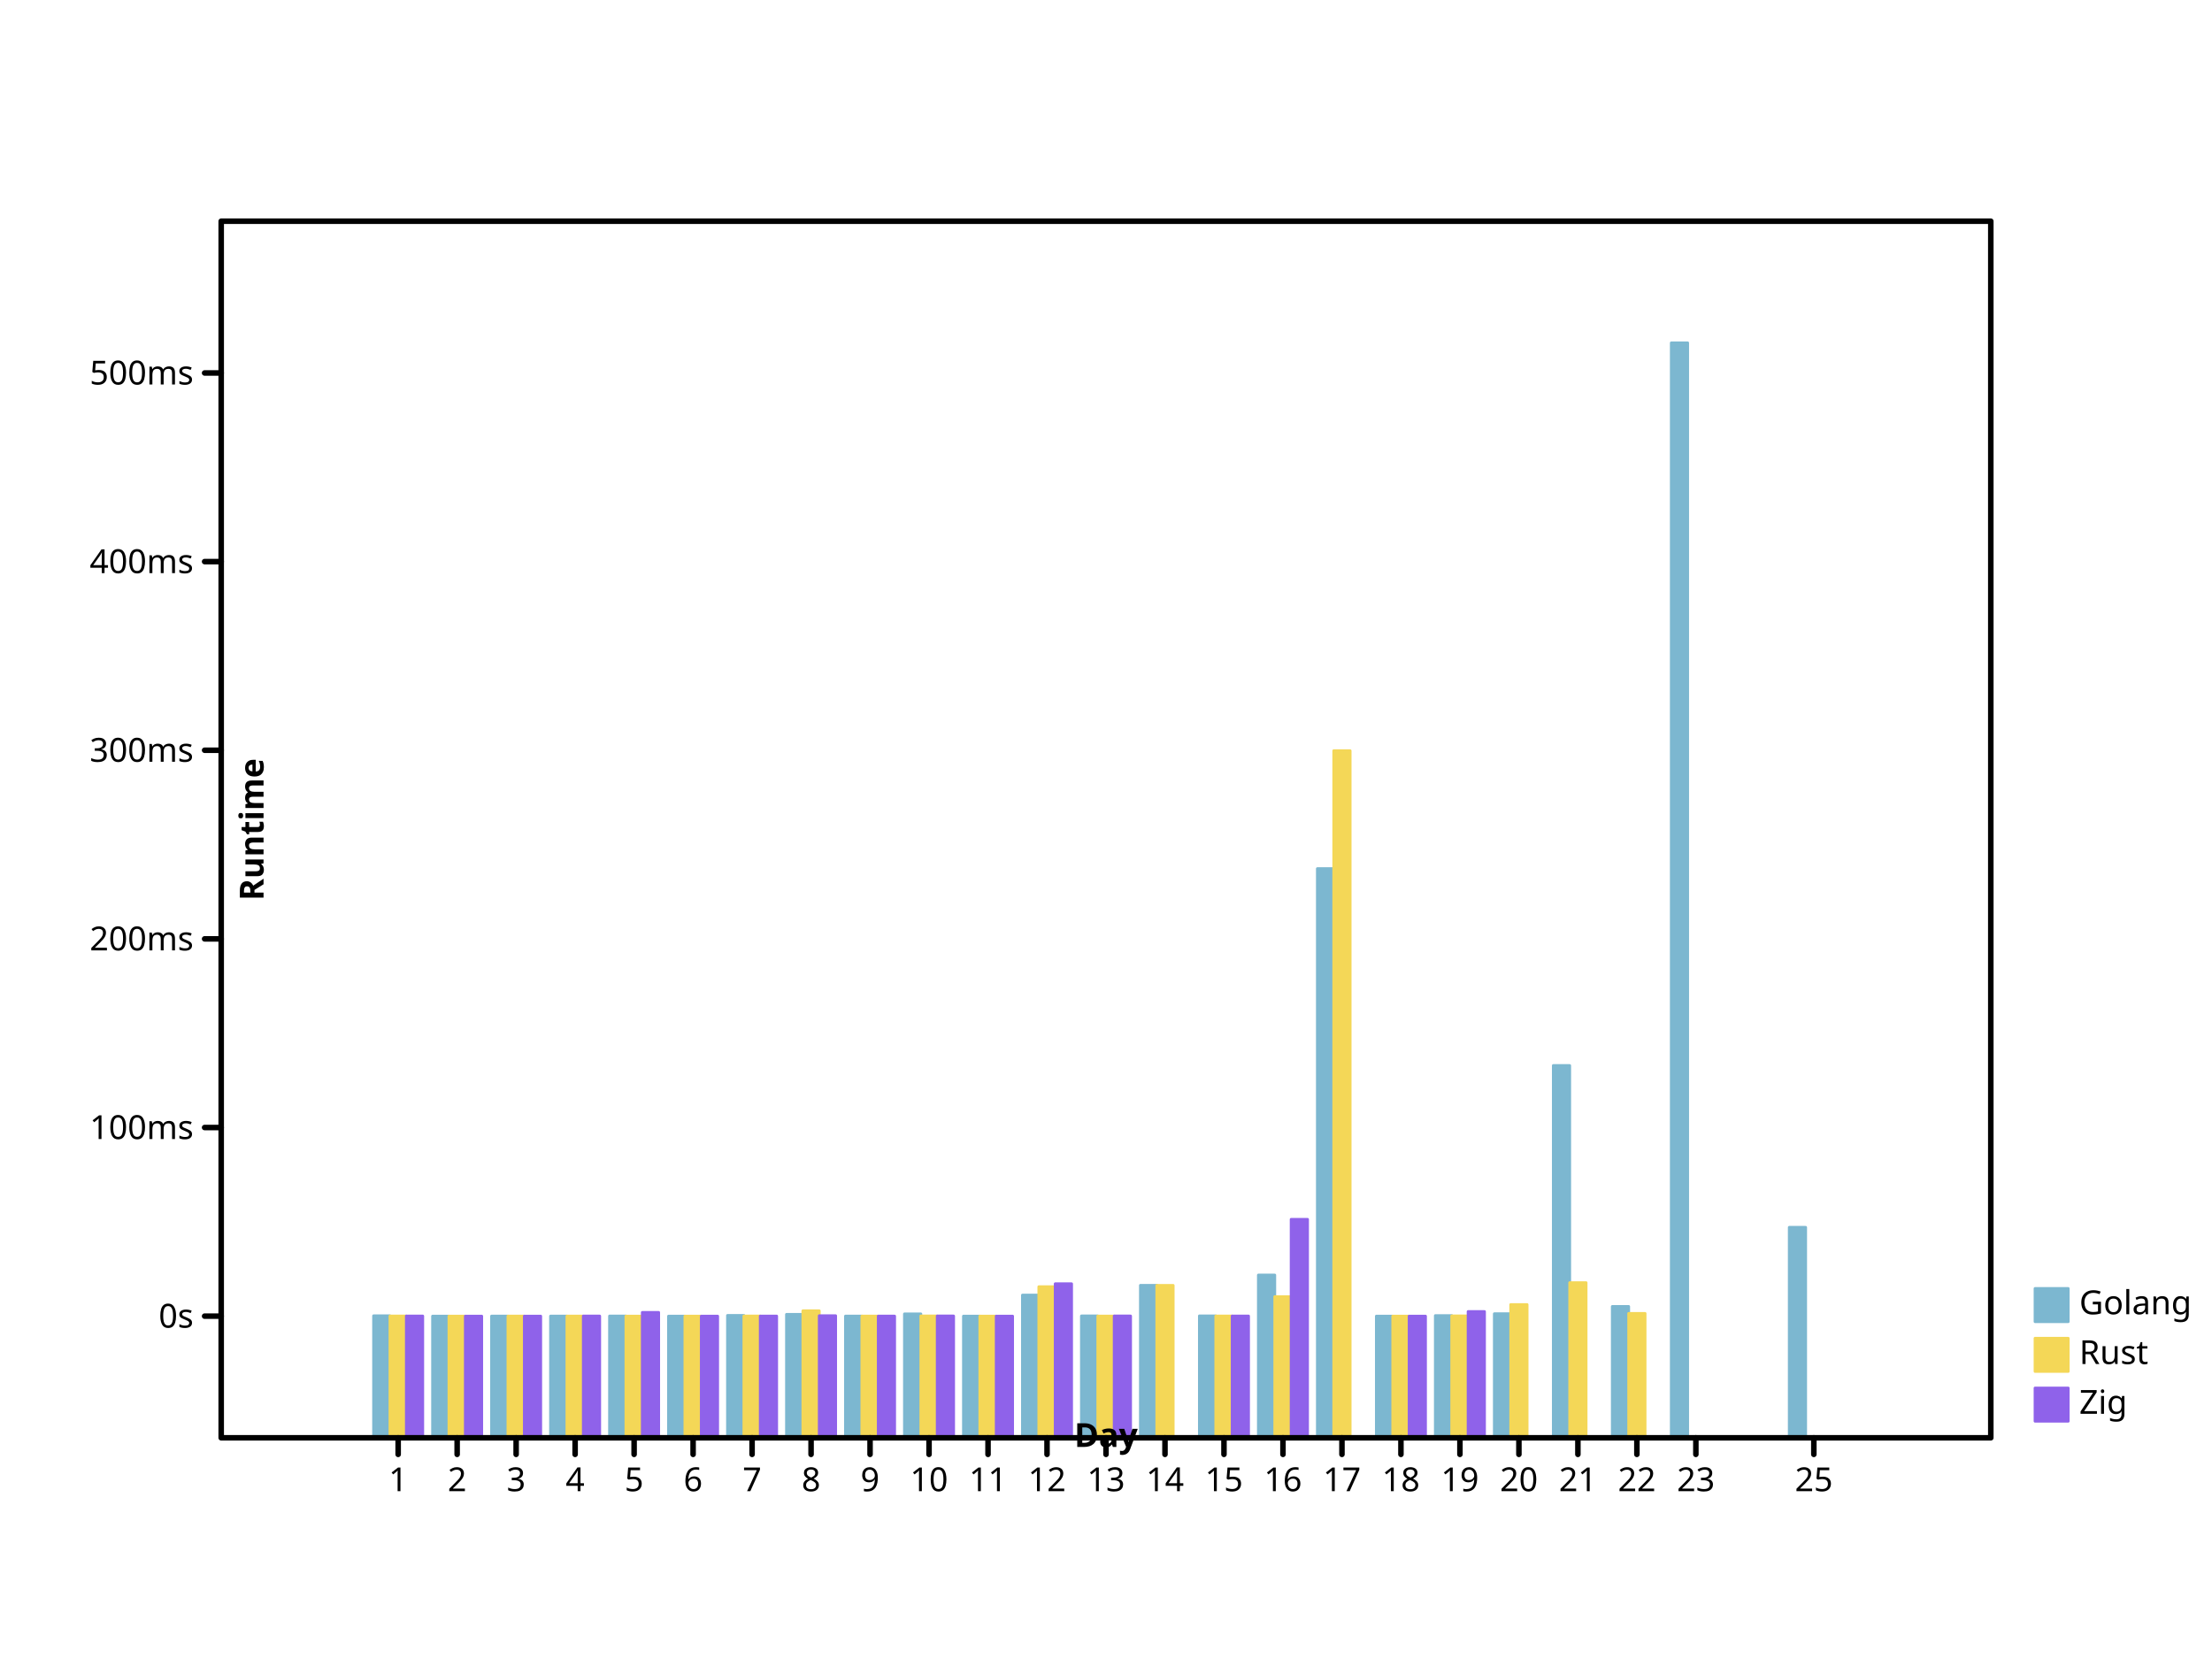
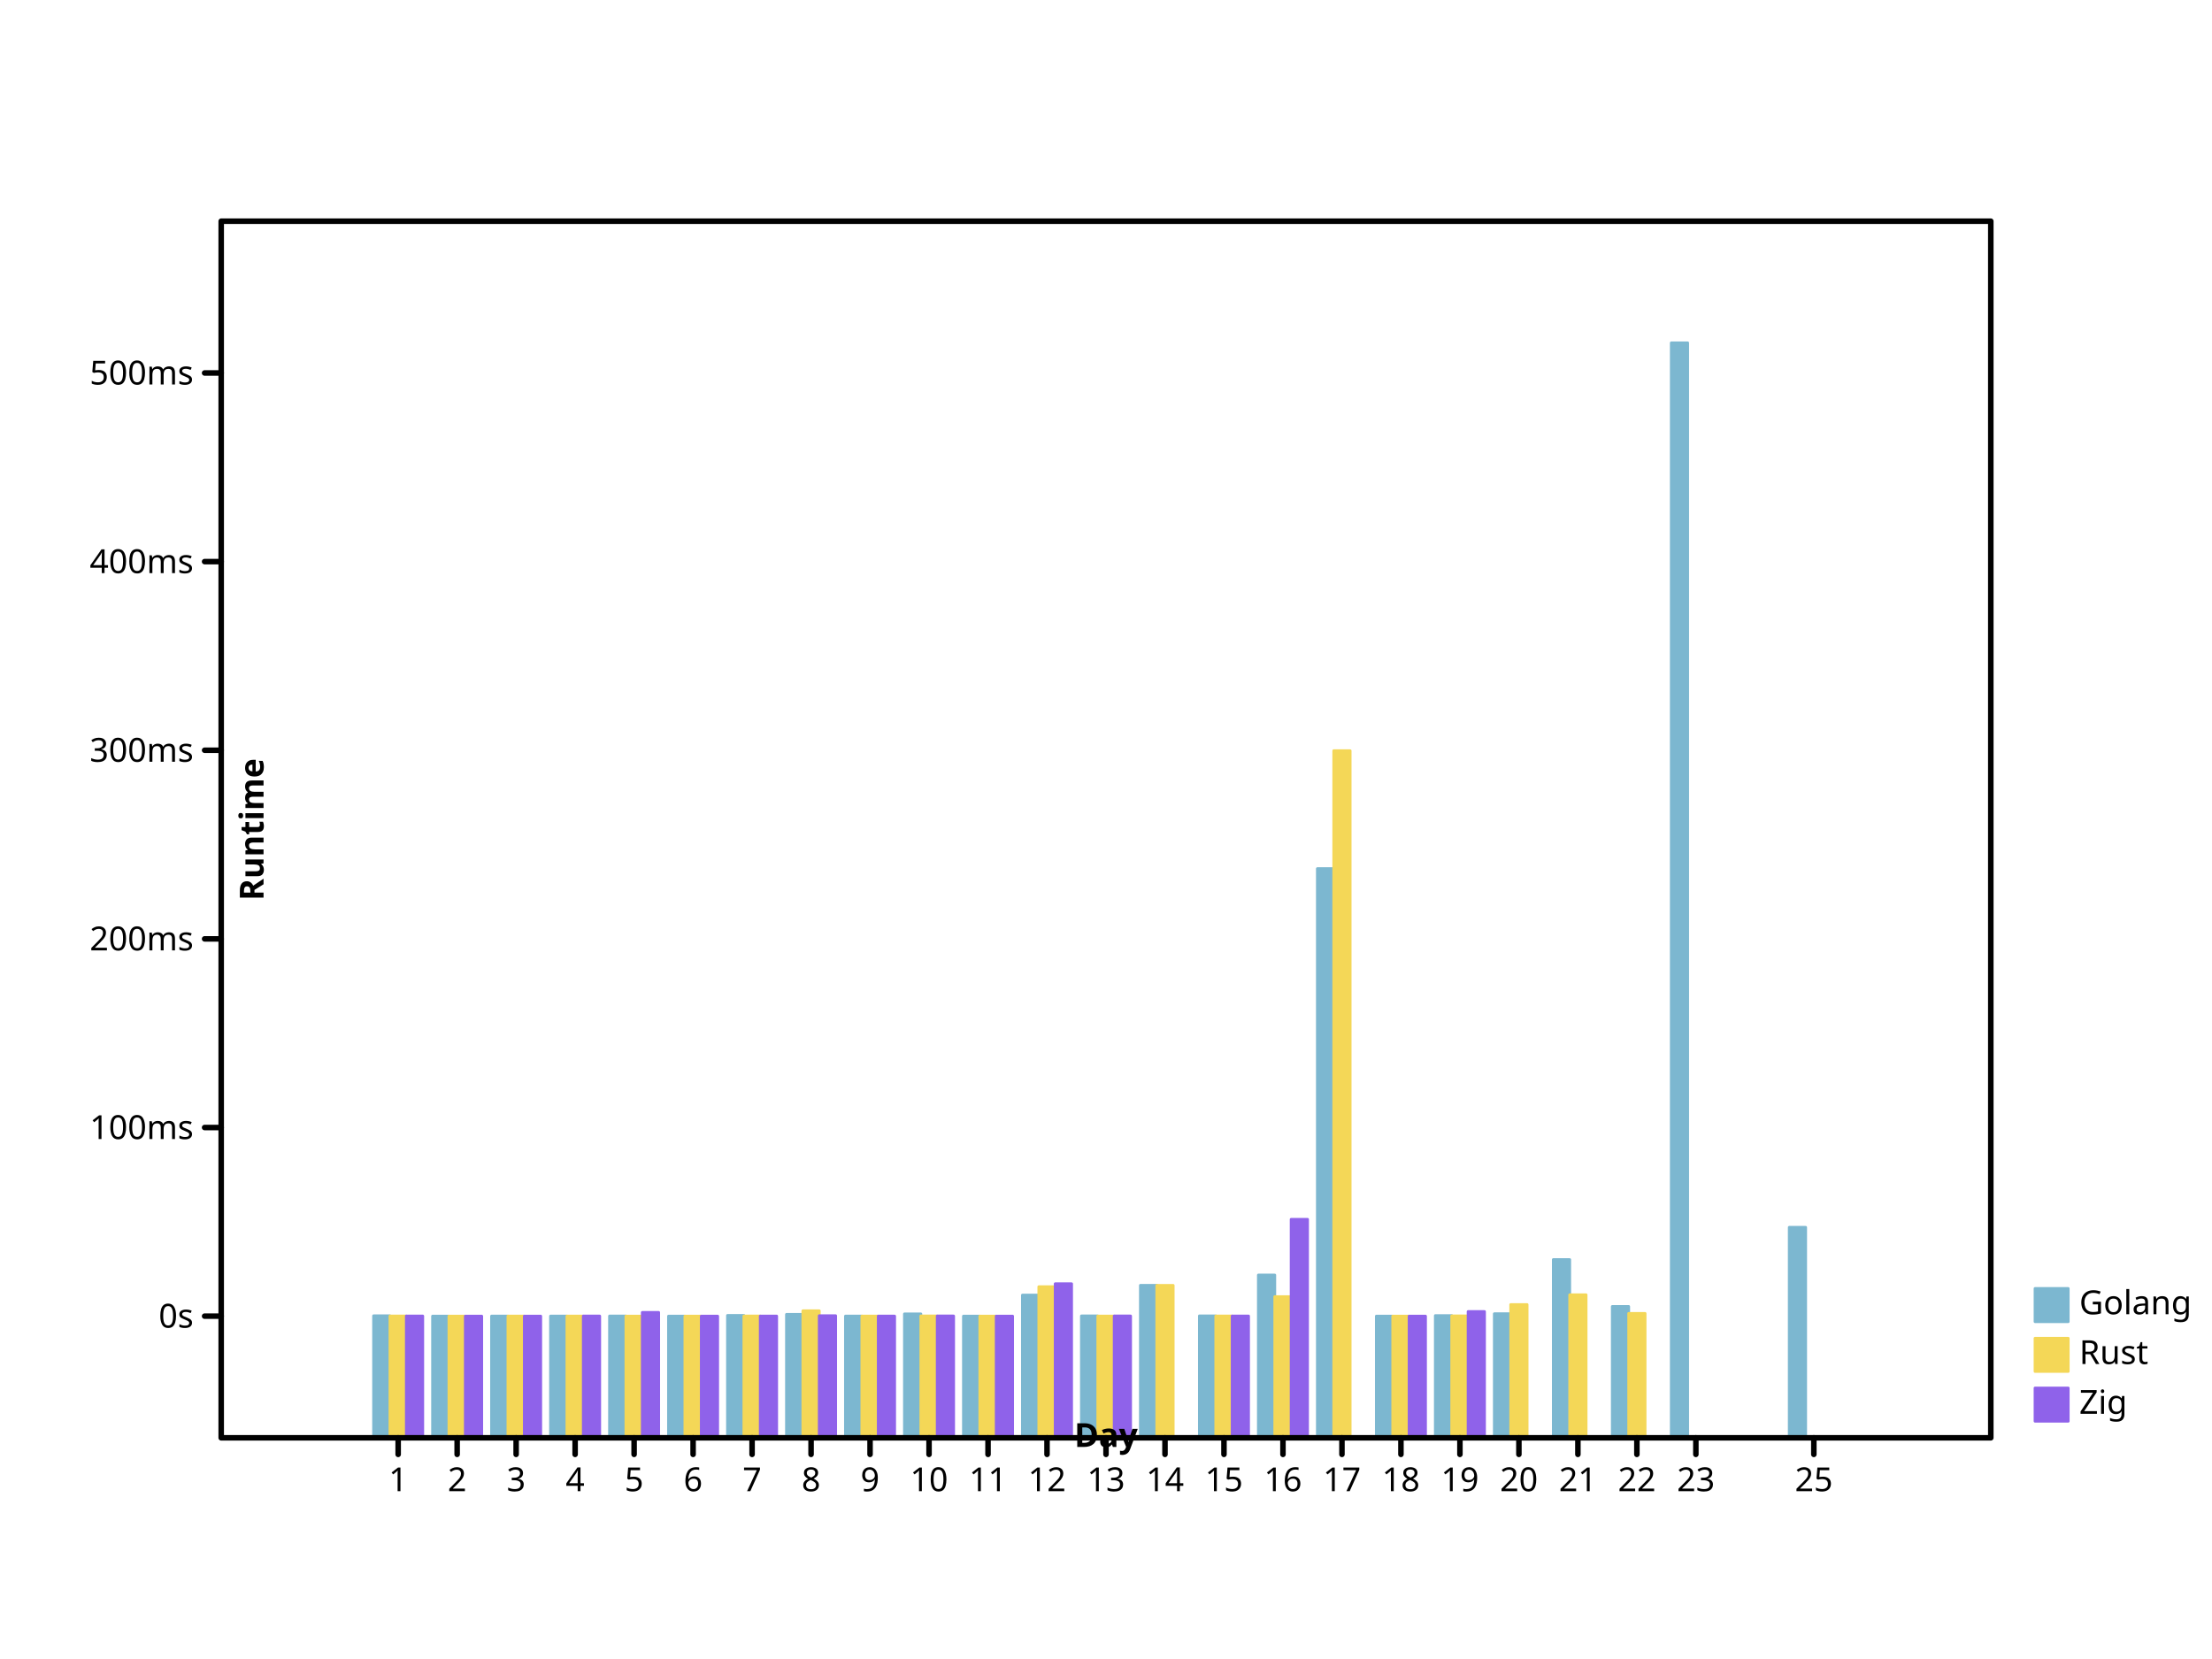
<svg xmlns="http://www.w3.org/2000/svg" width="800" height="600" viewbox="0 0 800 600" preserveAspectRatio="xMidYMid meet">
  <defs>
-     <marker viewBox="0 0 10 10 " refX="5" refY="5" markerUnits="userSpaceOnUse" markerWidth="2%" markerHeight="2%" id="circle">
-       <circle cx="5" cy="5" r="3" fill="none" stroke="black" />
+     <marker markerHeight="2%" id="circle" viewBox="0 0 10 10 " refX="5" refY="5" markerUnits="userSpaceOnUse" markerWidth="2%">
+       <circle fill="none" stroke="black" cx="5" cy="5" r="3" />
    </marker>
    <marker id="filled-circle" viewBox="0 0 10 10 " refX="5" refY="5" markerUnits="userSpaceOnUse" markerWidth="2%" markerHeight="2%">
-       <circle cx="5" cy="5" r="3" fill="black" stroke="none" />
+       <circle r="3" fill="black" stroke="none" cx="5" cy="5" />
    </marker>
    <marker id="square" viewBox="0 0 10 10 " refX="5" refY="5" markerUnits="userSpaceOnUse" markerWidth="2%" markerHeight="2%">
      <rect x="2" y="2" width="6" height="6" fill="none" stroke="black" />
    </marker>
-     <marker viewBox="0 0 10 10 " refX="5" refY="5" markerUnits="userSpaceOnUse" markerWidth="2%" markerHeight="2%" id="filled-square">
-       <rect x="2" y="2" width="6" height="6" fill="black" stroke="none" />
+     <marker markerWidth="2%" markerHeight="2%" id="filled-square" viewBox="0 0 10 10 " refX="5" refY="5" markerUnits="userSpaceOnUse">
+       <rect height="6" fill="black" stroke="none" x="2" y="2" width="6" />
    </marker>
  </defs>
-   <g transform="translate(80 520 )scale(1 -1 )" fill="hsl(198, 47%, 65%)" stroke="hsl(198, 47%, 65%)" stroke-width="1px" stroke-linecap="round" stroke-linejoin="round">
-     <rect x="5.511111e+01" y="0" width="5.925926e+00" height="4.412174e+01" vector-effect="non-scaling-stroke" />
+   <g fill="hsl(198, 47%, 65%)" stroke="hsl(198, 47%, 65%)" stroke-width="1px" stroke-linecap="round" stroke-linejoin="round" transform="translate(80 520 )scale(1 -1 )">
+     <rect height="4.412174e+01" vector-effect="non-scaling-stroke" x="5.511111e+01" y="0" width="5.925926e+00" />
    <rect y="0" width="5.925926e+00" height="4.400498e+01" vector-effect="non-scaling-stroke" x="7.644444e+01" />
-     <rect width="5.925926e+00" height="4.402067e+01" vector-effect="non-scaling-stroke" x="9.777778e+01" y="0" />
-     <rect width="5.925926e+00" height="4.402336e+01" vector-effect="non-scaling-stroke" x="1.191111e+02" y="0" />
+     <rect height="4.402067e+01" vector-effect="non-scaling-stroke" x="9.777778e+01" y="0" width="5.925926e+00" />
+     <rect vector-effect="non-scaling-stroke" x="1.191111e+02" y="0" width="5.925926e+00" height="4.402336e+01" />
    <rect y="0" width="5.925926e+00" height="4.404148e+01" vector-effect="non-scaling-stroke" x="1.404444e+02" />
-     <rect height="4.400009e+01" vector-effect="non-scaling-stroke" x="1.617778e+02" y="0" width="5.925926e+00" />
-     <rect width="5.925926e+00" height="4.425278e+01" vector-effect="non-scaling-stroke" x="1.831111e+02" y="0" />
-     <rect width="5.925926e+00" height="4.464081e+01" vector-effect="non-scaling-stroke" x="2.044444e+02" y="0" />
-     <rect width="5.925926e+00" height="4.402609e+01" vector-effect="non-scaling-stroke" x="2.257778e+02" y="0" />
-     <rect vector-effect="non-scaling-stroke" x="2.471111e+02" y="0" width="5.925926e+00" height="4.481287e+01" />
-     <rect width="5.925926e+00" height="4.400899e+01" vector-effect="non-scaling-stroke" x="2.684444e+02" y="0" />
-     <rect x="2.897778e+02" y="0" width="5.925926e+00" height="5.160957e+01" vector-effect="non-scaling-stroke" />
+     <rect vector-effect="non-scaling-stroke" x="1.617778e+02" y="0" width="5.925926e+00" height="4.400009e+01" />
+     <rect y="0" width="5.925926e+00" height="4.425278e+01" vector-effect="non-scaling-stroke" x="1.831111e+02" />
+     <rect y="0" width="5.925926e+00" height="4.464081e+01" vector-effect="non-scaling-stroke" x="2.044444e+02" />
+     <rect vector-effect="non-scaling-stroke" x="2.257778e+02" y="0" width="5.925926e+00" height="4.402609e+01" />
+     <rect x="2.471111e+02" y="0" width="5.925926e+00" height="4.481287e+01" vector-effect="non-scaling-stroke" />
+     <rect vector-effect="non-scaling-stroke" x="2.684444e+02" y="0" width="5.925926e+00" height="4.400899e+01" />
+     <rect vector-effect="non-scaling-stroke" x="2.897778e+02" y="0" width="5.925926e+00" height="5.160957e+01" />
    <rect vector-effect="non-scaling-stroke" x="3.111111e+02" y="0" width="5.925926e+00" height="4.407584e+01" />
-     <rect y="0" width="5.925926e+00" height="5.514317e+01" vector-effect="non-scaling-stroke" x="3.324444e+02" />
-     <rect vector-effect="non-scaling-stroke" x="3.537778e+02" y="0" width="5.925926e+00" height="4.409616e+01" />
-     <rect x="3.751111e+02" y="0" width="5.925926e+00" height="5.886315e+01" vector-effect="non-scaling-stroke" />
-     <rect width="5.925926e+00" height="2.058522e+02" vector-effect="non-scaling-stroke" x="3.964444e+02" y="0" />
-     <rect width="5.925926e+00" height="4.400459e+01" vector-effect="non-scaling-stroke" x="4.177778e+02" y="0" />
-     <rect vector-effect="non-scaling-stroke" x="4.391111e+02" y="0" width="5.925926e+00" height="4.419636e+01" />
+     <rect x="3.324444e+02" y="0" width="5.925926e+00" height="5.514317e+01" vector-effect="non-scaling-stroke" />
+     <rect x="3.537778e+02" y="0" width="5.925926e+00" height="4.409616e+01" vector-effect="non-scaling-stroke" />
+     <rect vector-effect="non-scaling-stroke" x="3.751111e+02" y="0" width="5.925926e+00" height="5.886315e+01" />
+     <rect x="3.964444e+02" y="0" width="5.925926e+00" height="2.058522e+02" vector-effect="non-scaling-stroke" />
+     <rect vector-effect="non-scaling-stroke" x="4.177778e+02" y="0" width="5.925926e+00" height="4.400459e+01" />
+     <rect width="5.925926e+00" height="4.419636e+01" vector-effect="non-scaling-stroke" x="4.391111e+02" y="0" />
    <rect height="4.487038e+01" vector-effect="non-scaling-stroke" x="4.604444e+02" y="0" width="5.925926e+00" />
-     <rect y="0" width="5.925926e+00" height="1.346371e+02" vector-effect="non-scaling-stroke" x="4.817778e+02" />
-     <rect vector-effect="non-scaling-stroke" x="5.031111e+02" y="0" width="5.925926e+00" height="4.749782e+01" />
-     <rect vector-effect="non-scaling-stroke" x="5.244444e+02" y="0" width="5.925926e+00" height="396" />
-     <rect y="0" width="5.925926e+00" height="7.612503e+01" vector-effect="non-scaling-stroke" x="5.671111e+02" />
+     <rect x="4.817778e+02" y="0" width="5.925926e+00" height="6.445526e+01" vector-effect="non-scaling-stroke" />
+     <rect height="4.749782e+01" vector-effect="non-scaling-stroke" x="5.031111e+02" y="0" width="5.925926e+00" />
+     <rect y="0" width="5.925926e+00" height="396" vector-effect="non-scaling-stroke" x="5.244444e+02" />
+     <rect vector-effect="non-scaling-stroke" x="5.671111e+02" y="0" width="5.925926e+00" height="7.612503e+01" />
  </g>
-   <g stroke-linecap="round" stroke-linejoin="round" transform="translate(80 520 )scale(1 -1 )" fill="hsl(49, 88%, 65%)" stroke="hsl(49, 88%, 65%)" stroke-width="1px">
-     <rect height="4.404800e+01" vector-effect="non-scaling-stroke" x="6.103704e+01" y="0" width="5.925926e+00" />
-     <rect vector-effect="non-scaling-stroke" x="8.237037e+01" y="0" width="5.925926e+00" height="4.400163e+01" />
+   <g fill="hsl(49, 88%, 65%)" stroke="hsl(49, 88%, 65%)" stroke-width="1px" stroke-linecap="round" stroke-linejoin="round" transform="translate(80 520 )scale(1 -1 )">
+     <rect y="0" width="5.925926e+00" height="4.404800e+01" vector-effect="non-scaling-stroke" x="6.103704e+01" />
+     <rect x="8.237037e+01" y="0" width="5.925926e+00" height="4.400163e+01" vector-effect="non-scaling-stroke" />
    <rect vector-effect="non-scaling-stroke" x="1.037037e+02" y="0" width="5.925926e+00" height="4.401241e+01" />
-     <rect width="5.925926e+00" height="4.401292e+01" vector-effect="non-scaling-stroke" x="1.250370e+02" y="0" />
-     <rect vector-effect="non-scaling-stroke" x="1.463704e+02" y="0" width="5.925926e+00" height="4.400755e+01" />
-     <rect x="1.677037e+02" y="0" width="5.925926e+00" height="4.400007e+01" vector-effect="non-scaling-stroke" />
-     <rect x="1.890370e+02" y="0" width="5.925926e+00" height="4.404699e+01" vector-effect="non-scaling-stroke" />
+     <rect x="1.250370e+02" y="0" width="5.925926e+00" height="4.401292e+01" vector-effect="non-scaling-stroke" />
+     <rect x="1.463704e+02" y="0" width="5.925926e+00" height="4.400755e+01" vector-effect="non-scaling-stroke" />
+     <rect width="5.925926e+00" height="4.400007e+01" vector-effect="non-scaling-stroke" x="1.677037e+02" y="0" />
+     <rect vector-effect="non-scaling-stroke" x="1.890370e+02" y="0" width="5.925926e+00" height="4.404699e+01" />
    <rect height="4.593290e+01" vector-effect="non-scaling-stroke" x="2.103704e+02" y="0" width="5.925926e+00" />
-     <rect width="5.925926e+00" height="4.401423e+01" vector-effect="non-scaling-stroke" x="2.317037e+02" y="0" />
-     <rect height="4.406480e+01" vector-effect="non-scaling-stroke" x="2.530370e+02" y="0" width="5.925926e+00" />
-     <rect vector-effect="non-scaling-stroke" x="2.743704e+02" y="0" width="5.925926e+00" height="4.400804e+01" />
-     <rect width="5.925926e+00" height="5.463969e+01" vector-effect="non-scaling-stroke" x="2.957037e+02" y="0" />
-     <rect y="0" width="5.925926e+00" height="4.403251e+01" vector-effect="non-scaling-stroke" x="3.170370e+02" />
-     <rect width="5.925926e+00" height="5.512132e+01" vector-effect="non-scaling-stroke" x="3.383704e+02" y="0" />
-     <rect width="5.925926e+00" height="4.404682e+01" vector-effect="non-scaling-stroke" x="3.597037e+02" y="0" />
+     <rect y="0" width="5.925926e+00" height="4.401423e+01" vector-effect="non-scaling-stroke" x="2.317037e+02" />
+     <rect vector-effect="non-scaling-stroke" x="2.530370e+02" y="0" width="5.925926e+00" height="4.406480e+01" />
+     <rect y="0" width="5.925926e+00" height="4.400804e+01" vector-effect="non-scaling-stroke" x="2.743704e+02" />
+     <rect vector-effect="non-scaling-stroke" x="2.957037e+02" y="0" width="5.925926e+00" height="5.463969e+01" />
+     <rect x="3.170370e+02" y="0" width="5.925926e+00" height="4.403251e+01" vector-effect="non-scaling-stroke" />
+     <rect x="3.383704e+02" y="0" width="5.925926e+00" height="5.512132e+01" vector-effect="non-scaling-stroke" />
+     <rect vector-effect="non-scaling-stroke" x="3.597037e+02" y="0" width="5.925926e+00" height="4.404682e+01" />
    <rect vector-effect="non-scaling-stroke" x="3.810370e+02" y="0" width="5.925926e+00" height="5.104811e+01" />
-     <rect vector-effect="non-scaling-stroke" x="4.023704e+02" y="0" width="5.925926e+00" height="2.484974e+02" />
-     <rect vector-effect="non-scaling-stroke" x="4.237037e+02" y="0" width="5.925926e+00" height="4.400217e+01" />
-     <rect width="5.925926e+00" height="4.409432e+01" vector-effect="non-scaling-stroke" x="4.450370e+02" y="0" />
+     <rect x="4.023704e+02" y="0" width="5.925926e+00" height="2.484974e+02" vector-effect="non-scaling-stroke" />
+     <rect y="0" width="5.925926e+00" height="4.400217e+01" vector-effect="non-scaling-stroke" x="4.237037e+02" />
+     <rect height="4.409432e+01" vector-effect="non-scaling-stroke" x="4.450370e+02" y="0" width="5.925926e+00" />
    <rect vector-effect="non-scaling-stroke" x="4.663704e+02" y="0" width="5.925926e+00" height="4.818747e+01" />
-     <rect vector-effect="non-scaling-stroke" x="4.877037e+02" y="0" width="5.925926e+00" height="5.610656e+01" />
-     <rect y="0" width="5.925926e+00" height="4.498454e+01" vector-effect="non-scaling-stroke" x="5.090370e+02" />
+     <rect y="0" width="5.925926e+00" height="5.172191e+01" vector-effect="non-scaling-stroke" x="4.877037e+02" />
+     <rect vector-effect="non-scaling-stroke" x="5.090370e+02" y="0" width="5.925926e+00" height="4.498454e+01" />
  </g>
-   <g stroke="hsl(260, 76%, 65%)" stroke-width="1px" stroke-linecap="round" stroke-linejoin="round" transform="translate(80 520 )scale(1 -1 )" fill="hsl(260, 76%, 65%)">
-     <rect vector-effect="non-scaling-stroke" x="6.696296e+01" y="0" width="5.925926e+00" height="4.405075e+01" />
-     <rect y="0" width="5.925926e+00" height="4.400178e+01" vector-effect="non-scaling-stroke" x="8.829630e+01" />
-     <rect vector-effect="non-scaling-stroke" x="1.096296e+02" y="0" width="5.925926e+00" height="4.400913e+01" />
-     <rect vector-effect="non-scaling-stroke" x="1.309630e+02" y="0" width="5.925926e+00" height="4.403615e+01" />
-     <rect height="4.534483e+01" vector-effect="non-scaling-stroke" x="1.522963e+02" y="0" width="5.925926e+00" />
-     <rect vector-effect="non-scaling-stroke" x="1.736296e+02" y="0" width="5.925926e+00" height="4.400006e+01" />
-     <rect width="5.925926e+00" height="4.402949e+01" vector-effect="non-scaling-stroke" x="1.949630e+02" y="0" />
-     <rect height="4.415140e+01" vector-effect="non-scaling-stroke" x="2.162963e+02" y="0" width="5.925926e+00" />
-     <rect y="0" width="5.925926e+00" height="4.401441e+01" vector-effect="non-scaling-stroke" x="2.376296e+02" />
+   <g stroke-width="1px" stroke-linecap="round" stroke-linejoin="round" transform="translate(80 520 )scale(1 -1 )" fill="hsl(260, 76%, 65%)" stroke="hsl(260, 76%, 65%)">
+     <rect width="5.925926e+00" height="4.405075e+01" vector-effect="non-scaling-stroke" x="6.696296e+01" y="0" />
+     <rect vector-effect="non-scaling-stroke" x="8.829630e+01" y="0" width="5.925926e+00" height="4.400178e+01" />
+     <rect height="4.400913e+01" vector-effect="non-scaling-stroke" x="1.096296e+02" y="0" width="5.925926e+00" />
+     <rect height="4.403615e+01" vector-effect="non-scaling-stroke" x="1.309630e+02" y="0" width="5.925926e+00" />
+     <rect vector-effect="non-scaling-stroke" x="1.522963e+02" y="0" width="5.925926e+00" height="4.534483e+01" />
+     <rect height="4.400006e+01" vector-effect="non-scaling-stroke" x="1.736296e+02" y="0" width="5.925926e+00" />
+     <rect vector-effect="non-scaling-stroke" x="1.949630e+02" y="0" width="5.925926e+00" height="4.402949e+01" />
+     <rect x="2.162963e+02" y="0" width="5.925926e+00" height="4.415140e+01" vector-effect="non-scaling-stroke" />
+     <rect height="4.401441e+01" vector-effect="non-scaling-stroke" x="2.376296e+02" y="0" width="5.925926e+00" />
    <rect vector-effect="non-scaling-stroke" x="2.589630e+02" y="0" width="5.925926e+00" height="4.405457e+01" />
    <rect width="5.925926e+00" height="4.400585e+01" vector-effect="non-scaling-stroke" x="2.802963e+02" y="0" />
-     <rect height="5.570951e+01" vector-effect="non-scaling-stroke" x="3.016296e+02" y="0" width="5.925926e+00" />
-     <rect width="5.925926e+00" height="4.406072e+01" vector-effect="non-scaling-stroke" x="3.229630e+02" y="0" />
-     <rect height="4.404565e+01" vector-effect="non-scaling-stroke" x="3.656296e+02" y="0" width="5.925926e+00" />
-     <rect y="0" width="5.925926e+00" height="7.901450e+01" vector-effect="non-scaling-stroke" x="3.869630e+02" />
-     <rect height="4.400234e+01" vector-effect="non-scaling-stroke" x="4.296296e+02" y="0" width="5.925926e+00" />
-     <rect width="5.925926e+00" height="4.566165e+01" vector-effect="non-scaling-stroke" x="4.509630e+02" y="0" />
+     <rect vector-effect="non-scaling-stroke" x="3.016296e+02" y="0" width="5.925926e+00" height="5.570951e+01" />
+     <rect x="3.229630e+02" y="0" width="5.925926e+00" height="4.406072e+01" vector-effect="non-scaling-stroke" />
+     <rect vector-effect="non-scaling-stroke" x="3.656296e+02" y="0" width="5.925926e+00" height="4.404565e+01" />
+     <rect vector-effect="non-scaling-stroke" x="3.869630e+02" y="0" width="5.925926e+00" height="7.901450e+01" />
+     <rect x="4.296296e+02" y="0" width="5.925926e+00" height="4.400234e+01" vector-effect="non-scaling-stroke" />
+     <rect y="0" width="5.925926e+00" height="4.566165e+01" vector-effect="non-scaling-stroke" x="4.509630e+02" />
  </g>
-   <g fill="hsl(198, 47%, 65%)" stroke-width="1px" stroke-linecap="round" font-style="normal" stroke="hsl(198, 47%, 65%)" font-family="sans-serif" dominant-baseline="hanging" stroke-linejoin="round" font-weight="normal" font-size="12px" text-anchor="start">
-     <rect height="12" vector-effect="non-scaling-stroke" x="736" y="466" width="12" />
+   <g font-style="normal" fill="hsl(198, 47%, 65%)" stroke="hsl(198, 47%, 65%)" font-size="12px" font-family="sans-serif" stroke-linejoin="round" text-anchor="start" dominant-baseline="hanging" stroke-width="1px" font-weight="normal" stroke-linecap="round">
+     <rect vector-effect="non-scaling-stroke" x="736" y="466" width="12" height="12" />
    <g fill="black" stroke="black">
      <text y="466" dominant-baseline="hanging" stroke="none" vector-effect="non-scaling-stroke" x="752">Golang</text>
    </g>
-     <g stroke="hsl(49, 88%, 65%)" fill="hsl(49, 88%, 65%)" stroke-width="1px" stroke-linecap="round" stroke-linejoin="round" font-weight="normal" dominant-baseline="hanging" font-family="sans-serif" font-size="12px" text-anchor="start" font-style="normal">
-       <rect vector-effect="non-scaling-stroke" x="736" y="484" width="12" height="12" />
-       <g stroke="black" fill="black">
-         <text dominant-baseline="hanging" stroke="none" vector-effect="non-scaling-stroke" x="752" y="484">Rust</text>
+     <g text-anchor="start" dominant-baseline="hanging" stroke-linecap="round" font-family="sans-serif" font-style="normal" fill="hsl(49, 88%, 65%)" font-weight="normal" stroke-linejoin="round" stroke="hsl(49, 88%, 65%)" stroke-width="1px" font-size="12px">
+       <rect y="484" width="12" height="12" vector-effect="non-scaling-stroke" x="736" />
+       <g fill="black" stroke="black">
+         <text stroke="none" vector-effect="non-scaling-stroke" x="752" y="484" dominant-baseline="hanging">Rust</text>
      </g>
-       <g text-anchor="start" font-family="sans-serif" stroke-linejoin="round" font-weight="normal" stroke-linecap="round" stroke="hsl(260, 76%, 65%)" font-size="12px" font-style="normal" dominant-baseline="hanging" fill="hsl(260, 76%, 65%)" stroke-width="1px">
-         <rect vector-effect="non-scaling-stroke" x="736" y="502" width="12" height="12" />
+       <g stroke-linejoin="round" font-style="normal" stroke-linecap="round" font-weight="normal" text-anchor="start" font-size="12px" dominant-baseline="hanging" fill="hsl(260, 76%, 65%)" font-family="sans-serif" stroke="hsl(260, 76%, 65%)" stroke-width="1px">
+         <rect x="736" y="502" width="12" height="12" vector-effect="non-scaling-stroke" />
        <g fill="black" stroke="black">
-           <text dominant-baseline="hanging" stroke="none" vector-effect="non-scaling-stroke" x="752" y="502">Zig</text>
-           <g font-size="12px" text-anchor="start" font-weight="normal" dominant-baseline="hanging" font-family="sans-serif" stroke-linecap="round" font-style="normal" fill="none" stroke-width="2px" stroke-linejoin="round">
+           <text y="502" dominant-baseline="hanging" stroke="none" vector-effect="non-scaling-stroke" x="752">Zig</text>
+           <g font-size="12px" stroke-linejoin="round" font-family="sans-serif" text-anchor="start" stroke-width="2px" font-weight="normal" stroke-linecap="round" dominant-baseline="hanging" fill="none" font-style="normal">
            <rect x="80" y="80" width="640" height="440" vector-effect="non-scaling-stroke" />
          </g>
-           <g font-style="normal" font-weight="normal" fill="none" font-size="12px" text-anchor="start" font-family="sans-serif" stroke-linecap="round" stroke-linejoin="round" dominant-baseline="hanging" transform="translate(80 520 )scale(1 -1 )" stroke-width="2px" stroke="black">
+           <g stroke-width="2px" dominant-baseline="hanging" transform="translate(80 520 )scale(1 -1 )" stroke-linecap="round" fill="none" stroke-linejoin="round" font-family="sans-serif" font-style="normal" stroke="black" font-size="12px" font-weight="normal" text-anchor="start">
            <path d="M64,0 L64,-6 M8.533333e+01,0 L8.533333e+01,-6 M1.066667e+02,0 L1.066667e+02,-6 M128,0 L128,-6 M1.493333e+02,0 L1.493333e+02,-6 M1.706667e+02,0 L1.706667e+02,-6 M192,0 L192,-6 M2.133333e+02,0 L2.133333e+02,-6 M2.346667e+02,0 L2.346667e+02,-6 M256,0 L256,-6 M2.773333e+02,0 L2.773333e+02,-6 M2.986667e+02,0 L2.986667e+02,-6 M320,0 L320,-6 M3.413333e+02,0 L3.413333e+02,-6 M3.626667e+02,0 L3.626667e+02,-6 M384,0 L384,-6 M4.053333e+02,0 L4.053333e+02,-6 M4.266667e+02,0 L4.266667e+02,-6 M448,0 L448,-6 M4.693333e+02,0 L4.693333e+02,-6 M4.906667e+02,0 L4.906667e+02,-6 M512,0 L512,-6 M5.333333e+02,0 L5.333333e+02,-6 M576,0 L576,-6 " vector-effect="non-scaling-stroke" />
          </g>
-           <g text-anchor="middle" stroke="black" stroke-linejoin="round" font-style="normal" dominant-baseline="hanging" stroke-linecap="round" font-family="sans-serif" font-size="12px" font-weight="normal" transform="translate(80 520 )scale(1 1 )" fill="black" stroke-width="2px">
+           <g dominant-baseline="hanging" transform="translate(80 520 )scale(1 1 )" fill="black" stroke="black" stroke-linecap="round" stroke-linejoin="round" font-family="sans-serif" font-style="normal" stroke-width="2px" text-anchor="middle" font-size="12px" font-weight="normal">
            <text stroke="none" vector-effect="non-scaling-stroke" x="64" y="10" dominant-baseline="hanging">1</text>
            <text stroke="none" vector-effect="non-scaling-stroke" x="8.533333e+01" y="10" dominant-baseline="hanging">2</text>
-             <text stroke="none" vector-effect="non-scaling-stroke" x="1.066667e+02" y="10" dominant-baseline="hanging">3</text>
-             <text stroke="none" vector-effect="non-scaling-stroke" x="128" y="10" dominant-baseline="hanging">4</text>
-             <text vector-effect="non-scaling-stroke" x="1.493333e+02" y="10" dominant-baseline="hanging" stroke="none">5</text>
+             <text y="10" dominant-baseline="hanging" stroke="none" vector-effect="non-scaling-stroke" x="1.066667e+02">3</text>
+             <text dominant-baseline="hanging" stroke="none" vector-effect="non-scaling-stroke" x="128" y="10">4</text>
+             <text x="1.493333e+02" y="10" dominant-baseline="hanging" stroke="none" vector-effect="non-scaling-stroke">5</text>
            <text y="10" dominant-baseline="hanging" stroke="none" vector-effect="non-scaling-stroke" x="1.706667e+02">6</text>
-             <text x="192" y="10" dominant-baseline="hanging" stroke="none" vector-effect="non-scaling-stroke">7</text>
-             <text dominant-baseline="hanging" stroke="none" vector-effect="non-scaling-stroke" x="2.133333e+02" y="10">8</text>
-             <text y="10" dominant-baseline="hanging" stroke="none" vector-effect="non-scaling-stroke" x="2.346667e+02">9</text>
-             <text y="10" dominant-baseline="hanging" stroke="none" vector-effect="non-scaling-stroke" x="256">10</text>
-             <text x="2.773333e+02" y="10" dominant-baseline="hanging" stroke="none" vector-effect="non-scaling-stroke">11</text>
-             <text x="2.986667e+02" y="10" dominant-baseline="hanging" stroke="none" vector-effect="non-scaling-stroke">12</text>
-             <text y="10" dominant-baseline="hanging" stroke="none" vector-effect="non-scaling-stroke" x="320">13</text>
-             <text dominant-baseline="hanging" stroke="none" vector-effect="non-scaling-stroke" x="3.413333e+02" y="10">14</text>
-             <text stroke="none" vector-effect="non-scaling-stroke" x="3.626667e+02" y="10" dominant-baseline="hanging">15</text>
-             <text y="10" dominant-baseline="hanging" stroke="none" vector-effect="non-scaling-stroke" x="384">16</text>
-             <text dominant-baseline="hanging" stroke="none" vector-effect="non-scaling-stroke" x="4.053333e+02" y="10">17</text>
-             <text x="4.266667e+02" y="10" dominant-baseline="hanging" stroke="none" vector-effect="non-scaling-stroke">18</text>
-             <text stroke="none" vector-effect="non-scaling-stroke" x="448" y="10" dominant-baseline="hanging">19</text>
-             <text dominant-baseline="hanging" stroke="none" vector-effect="non-scaling-stroke" x="4.693333e+02" y="10">20</text>
-             <text x="4.906667e+02" y="10" dominant-baseline="hanging" stroke="none" vector-effect="non-scaling-stroke">21</text>
-             <text y="10" dominant-baseline="hanging" stroke="none" vector-effect="non-scaling-stroke" x="512">22</text>
+             <text stroke="none" vector-effect="non-scaling-stroke" x="192" y="10" dominant-baseline="hanging">7</text>
+             <text x="2.133333e+02" y="10" dominant-baseline="hanging" stroke="none" vector-effect="non-scaling-stroke">8</text>
+             <text stroke="none" vector-effect="non-scaling-stroke" x="2.346667e+02" y="10" dominant-baseline="hanging">9</text>
+             <text vector-effect="non-scaling-stroke" x="256" y="10" dominant-baseline="hanging" stroke="none">10</text>
+             <text dominant-baseline="hanging" stroke="none" vector-effect="non-scaling-stroke" x="2.773333e+02" y="10">11</text>
+             <text vector-effect="non-scaling-stroke" x="2.986667e+02" y="10" dominant-baseline="hanging" stroke="none">12</text>
+             <text stroke="none" vector-effect="non-scaling-stroke" x="320" y="10" dominant-baseline="hanging">13</text>
+             <text vector-effect="non-scaling-stroke" x="3.413333e+02" y="10" dominant-baseline="hanging" stroke="none">14</text>
+             <text vector-effect="non-scaling-stroke" x="3.626667e+02" y="10" dominant-baseline="hanging" stroke="none">15</text>
+             <text stroke="none" vector-effect="non-scaling-stroke" x="384" y="10" dominant-baseline="hanging">16</text>
+             <text vector-effect="non-scaling-stroke" x="4.053333e+02" y="10" dominant-baseline="hanging" stroke="none">17</text>
+             <text stroke="none" vector-effect="non-scaling-stroke" x="4.266667e+02" y="10" dominant-baseline="hanging">18</text>
+             <text x="448" y="10" dominant-baseline="hanging" stroke="none" vector-effect="non-scaling-stroke">19</text>
+             <text y="10" dominant-baseline="hanging" stroke="none" vector-effect="non-scaling-stroke" x="4.693333e+02">20</text>
+             <text stroke="none" vector-effect="non-scaling-stroke" x="4.906667e+02" y="10" dominant-baseline="hanging">21</text>
+             <text stroke="none" vector-effect="non-scaling-stroke" x="512" y="10" dominant-baseline="hanging">22</text>
            <text x="5.333333e+02" y="10" dominant-baseline="hanging" stroke="none" vector-effect="non-scaling-stroke">23</text>
-             <text x="576" y="10" dominant-baseline="hanging" stroke="none" vector-effect="non-scaling-stroke">25</text>
+             <text stroke="none" vector-effect="non-scaling-stroke" x="576" y="10" dominant-baseline="hanging">25</text>
          </g>
-           <g font-style="normal" dominant-baseline="baseline" transform="translate(80 520 )scale(1 1 )rotate(0 0 0 )" stroke="black" fill="black" stroke-width="2px" stroke-linecap="round" stroke-linejoin="round" font-weight="bold" font-family="sans-serif" font-size="12px" text-anchor="middle">
-             <text y="-6" dominant-baseline="baseline" stroke="none" vector-effect="non-scaling-stroke" x="320">Day</text>
+           <g font-style="normal" stroke-width="2px" font-size="12px" text-anchor="middle" dominant-baseline="baseline" transform="translate(80 520 )scale(1 1 )rotate(0 0 0 )" stroke-linecap="round" fill="black" stroke="black" font-weight="bold" stroke-linejoin="round" font-family="sans-serif">
+             <text stroke="none" vector-effect="non-scaling-stroke" x="320" y="-6" dominant-baseline="baseline">Day</text>
          </g>
-           <g text-anchor="middle" font-style="normal" dominant-baseline="baseline" transform="translate(80 520 )scale(1 -1 )" stroke-linejoin="round" stroke="black" font-family="sans-serif" fill="black" stroke-width="2px" stroke-linecap="round" font-size="12px" font-weight="bold">
+           <g stroke="black" font-size="12px" stroke-linecap="round" stroke-linejoin="round" font-family="sans-serif" dominant-baseline="baseline" transform="translate(80 520 )scale(1 -1 )" font-weight="bold" text-anchor="middle" font-style="normal" fill="black" stroke-width="2px">
            <path vector-effect="non-scaling-stroke" d="M0,44 L-6,44 M0,1.122217e+02 L-6,1.122217e+02 M0,1.804435e+02 L-6,1.804435e+02 M0,2.486652e+02 L-6,2.486652e+02 M0,3.168869e+02 L-6,3.168869e+02 M0,3.851087e+02 L-6,3.851087e+02 " />
          </g>
-           <g font-size="12px" text-anchor="end" stroke-width="2px" stroke-linejoin="round" font-style="normal" font-weight="normal" stroke="black" font-family="sans-serif" transform="translate(80 520 )scale(1 1 )" fill="black" stroke-linecap="round" dominant-baseline="middle">
-             <text y="-44" dominant-baseline="middle" stroke="none" vector-effect="non-scaling-stroke" x="-10">0s</text>
-             <text y="-1.122217e+02" dominant-baseline="middle" stroke="none" vector-effect="non-scaling-stroke" x="-10">100ms</text>
-             <text dominant-baseline="middle" stroke="none" vector-effect="non-scaling-stroke" x="-10" y="-1.804435e+02">200ms</text>
-             <text y="-2.486652e+02" dominant-baseline="middle" stroke="none" vector-effect="non-scaling-stroke" x="-10">300ms</text>
-             <text x="-10" y="-3.168869e+02" dominant-baseline="middle" stroke="none" vector-effect="non-scaling-stroke">400ms</text>
-             <text stroke="none" vector-effect="non-scaling-stroke" x="-10" y="-3.851087e+02" dominant-baseline="middle">500ms</text>
+           <g fill="black" stroke="black" stroke-width="2px" font-size="12px" font-weight="normal" stroke-linecap="round" stroke-linejoin="round" text-anchor="end" dominant-baseline="middle" transform="translate(80 520 )scale(1 1 )" font-family="sans-serif" font-style="normal">
+             <text dominant-baseline="middle" stroke="none" vector-effect="non-scaling-stroke" x="-10" y="-44">0s</text>
+             <text dominant-baseline="middle" stroke="none" vector-effect="non-scaling-stroke" x="-10" y="-1.122217e+02">100ms</text>
+             <text stroke="none" vector-effect="non-scaling-stroke" x="-10" y="-1.804435e+02" dominant-baseline="middle">200ms</text>
+             <text x="-10" y="-2.486652e+02" dominant-baseline="middle" stroke="none" vector-effect="non-scaling-stroke">300ms</text>
+             <text vector-effect="non-scaling-stroke" x="-10" y="-3.168869e+02" dominant-baseline="middle" stroke="none">400ms</text>
+             <text dominant-baseline="middle" stroke="none" vector-effect="non-scaling-stroke" x="-10" y="-3.851087e+02">500ms</text>
          </g>
-           <g transform="translate(80 520 )scale(1 1 )rotate(-90 0 0 )" font-family="sans-serif" fill="black" stroke-linecap="round" font-style="normal" font-weight="bold" font-size="12px" text-anchor="middle" stroke-width="2px" stroke-linejoin="round" dominant-baseline="hanging" stroke="black">
+           <g stroke="black" stroke-linecap="round" dominant-baseline="hanging" fill="black" stroke-width="2px" font-size="12px" font-weight="bold" text-anchor="middle" transform="translate(80 520 )scale(1 1 )rotate(-90 0 0 )" font-family="sans-serif" font-style="normal" stroke-linejoin="round">
            <text y="6" dominant-baseline="hanging" stroke="none" vector-effect="non-scaling-stroke" x="220">Runtime</text>
          </g>
        </g>
      </g>
    </g>
  </g>
</svg>
